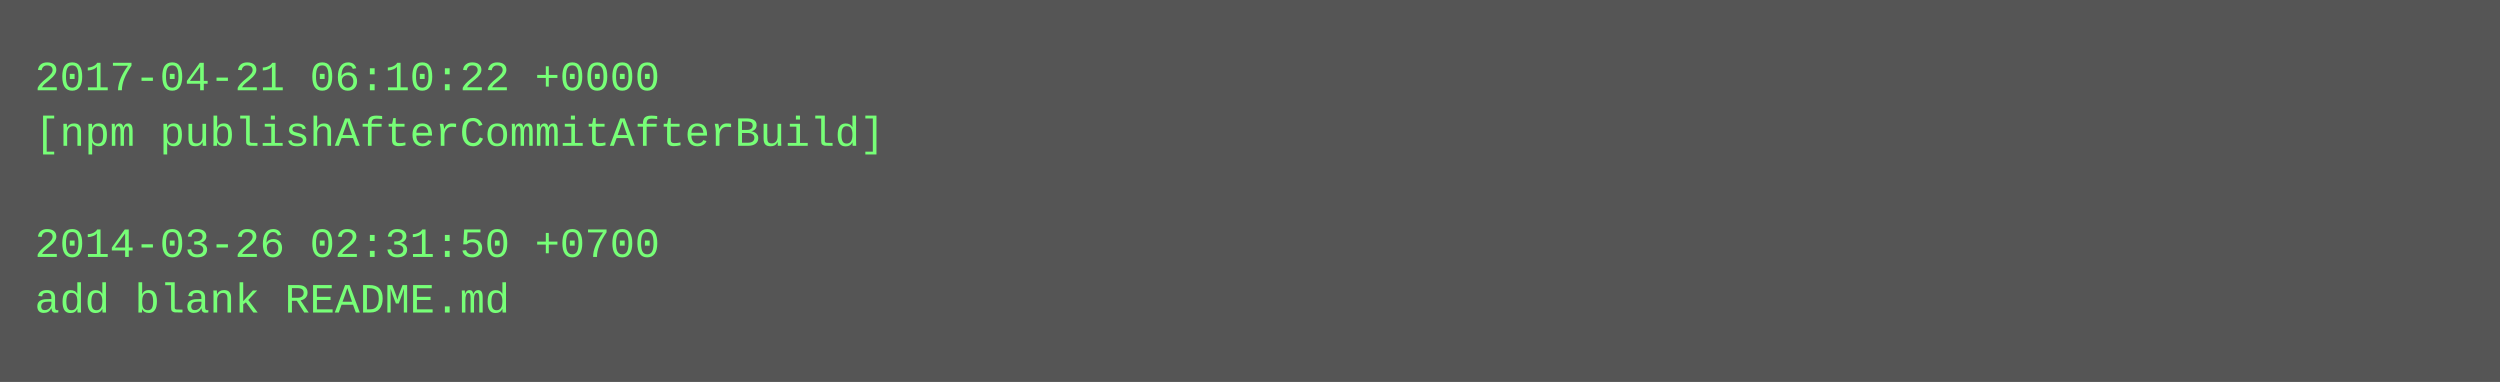
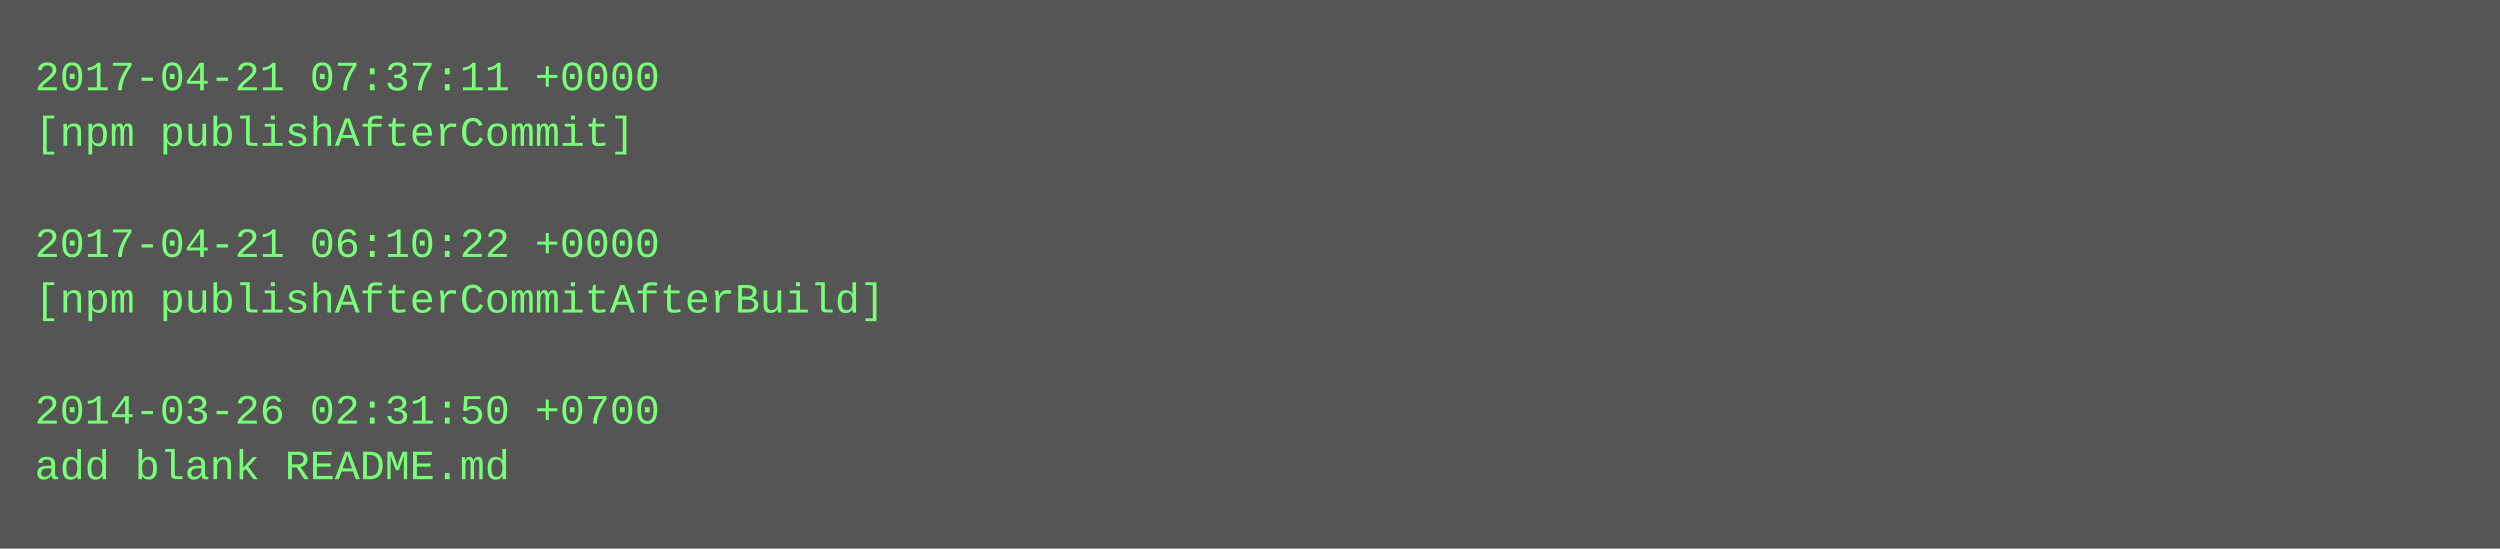
- <svg xmlns="http://www.w3.org/2000/svg" height="110" width="720">
-   <rect height="110" fill="#555" width="720" />
+ <svg xmlns="http://www.w3.org/2000/svg" height="158" width="720">
+   <rect height="158" fill="#555" width="720" />
  <text fill="#7f7" font-family="Courier New" font-size="12" xml:space="preserve">
-     <tspan x="10" y="26">2017-04-21 06:10:22 +0000</tspan>
-     <tspan x="10" y="42">[npm publishAfterCommitAfterBuild]</tspan>
+     <tspan x="10" y="26">2017-04-21 07:37:11 +0000</tspan>
+     <tspan x="10" y="42">[npm publishAfterCommit]</tspan>
    <tspan x="10" y="58" />
-     <tspan x="10" y="74">2014-03-26 02:31:50 +0700</tspan>
-     <tspan x="10" y="90">add blank README.md</tspan>
+     <tspan x="10" y="74">2017-04-21 06:10:22 +0000</tspan>
+     <tspan x="10" y="90">[npm publishAfterCommitAfterBuild]</tspan>
+     <tspan x="10" y="106" />
+     <tspan x="10" y="122">2014-03-26 02:31:50 +0700</tspan>
+     <tspan x="10" y="138">add blank README.md</tspan>
  </text>
</svg>
